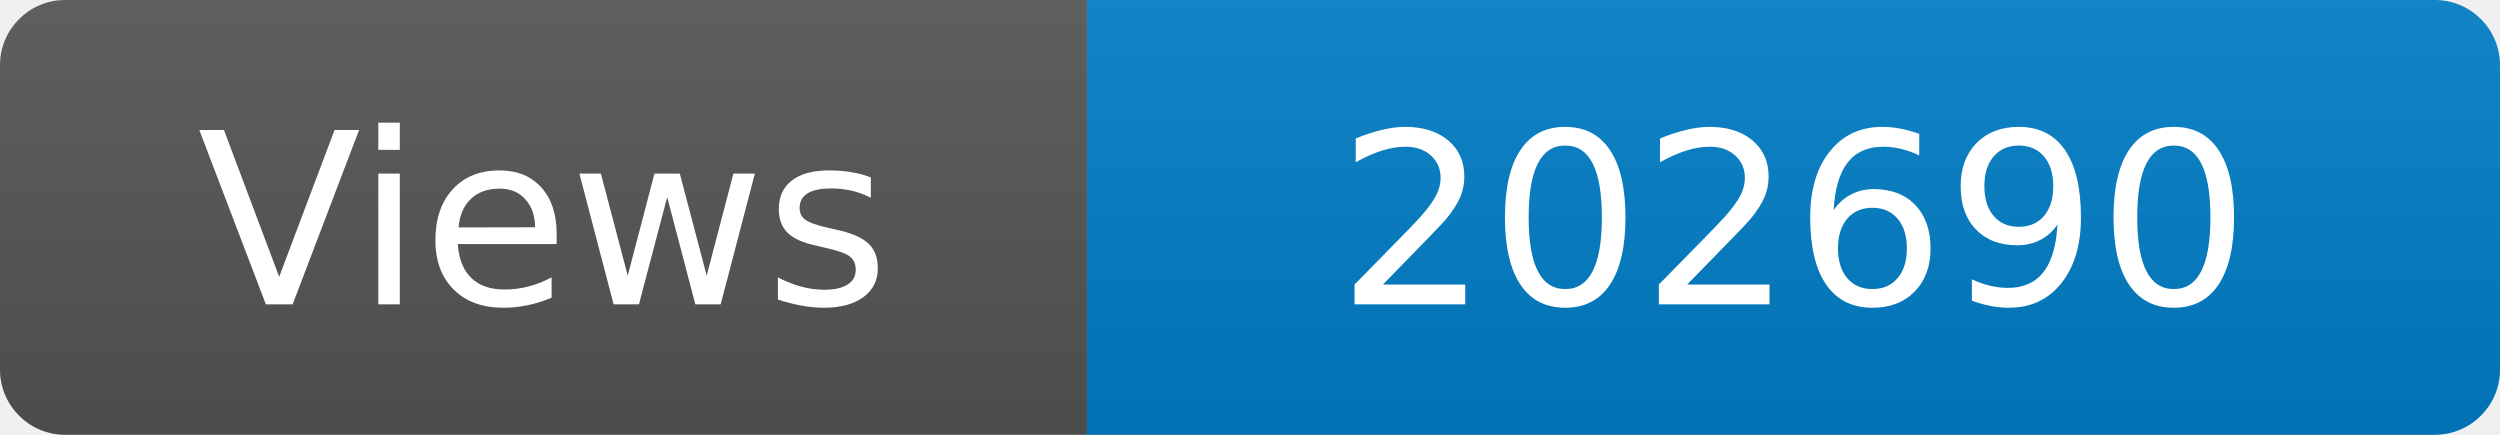
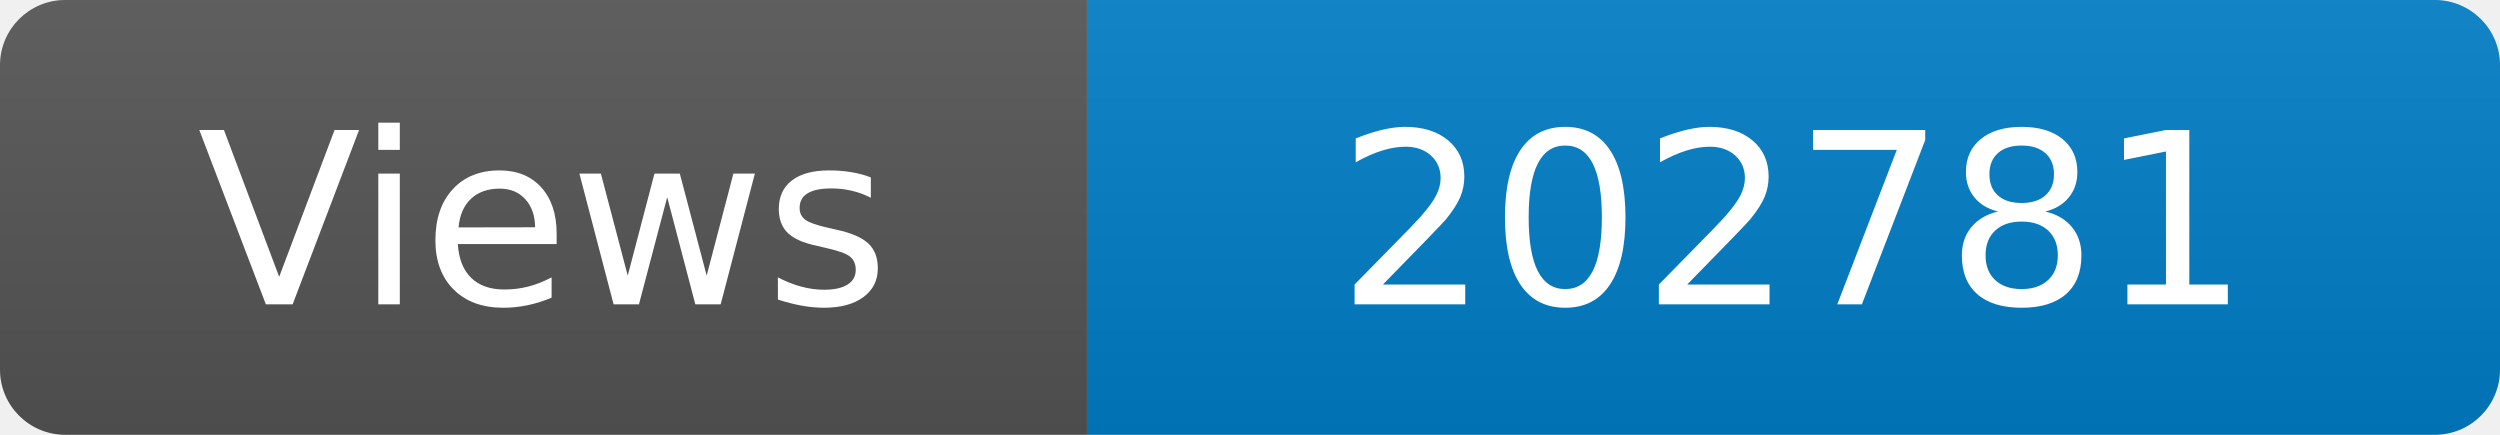
<svg xmlns="http://www.w3.org/2000/svg" width="115" height="20" role="img" aria-label="Maintained?: yes">
  <linearGradient id="s" x2="0" y2="100%">
    <stop offset="0" stop-color="#bbb" stop-opacity=".1" />
    <stop offset="1" stop-opacity=".1" />
  </linearGradient>
  <clipPath id="r">
    <rect width="115" height="20" rx="3" fill="#fff" />
  </clipPath>
  <g clip-path="url(#r)">
    <rect width="50" height="20" fill="#555" />
    <rect x="50" width="160" height="20" fill="#007ec6" />
    <rect width="115" height="20" fill="url(#s)" />
  </g>
  <g fill="#fff" text-anchor="middle" font-family="Verdana,Geneva,DejaVu Sans,sans-serif" font-size="110">
    <text x="250" y="140" transform="scale(.1)" fill="#fff">Views</text>
-     <text x="825" y="140" transform="scale(.1)" fill="#fff">202690</text>
+     <text x="825" y="140" transform="scale(.1)" fill="#fff">202781</text>
  </g>
</svg>
